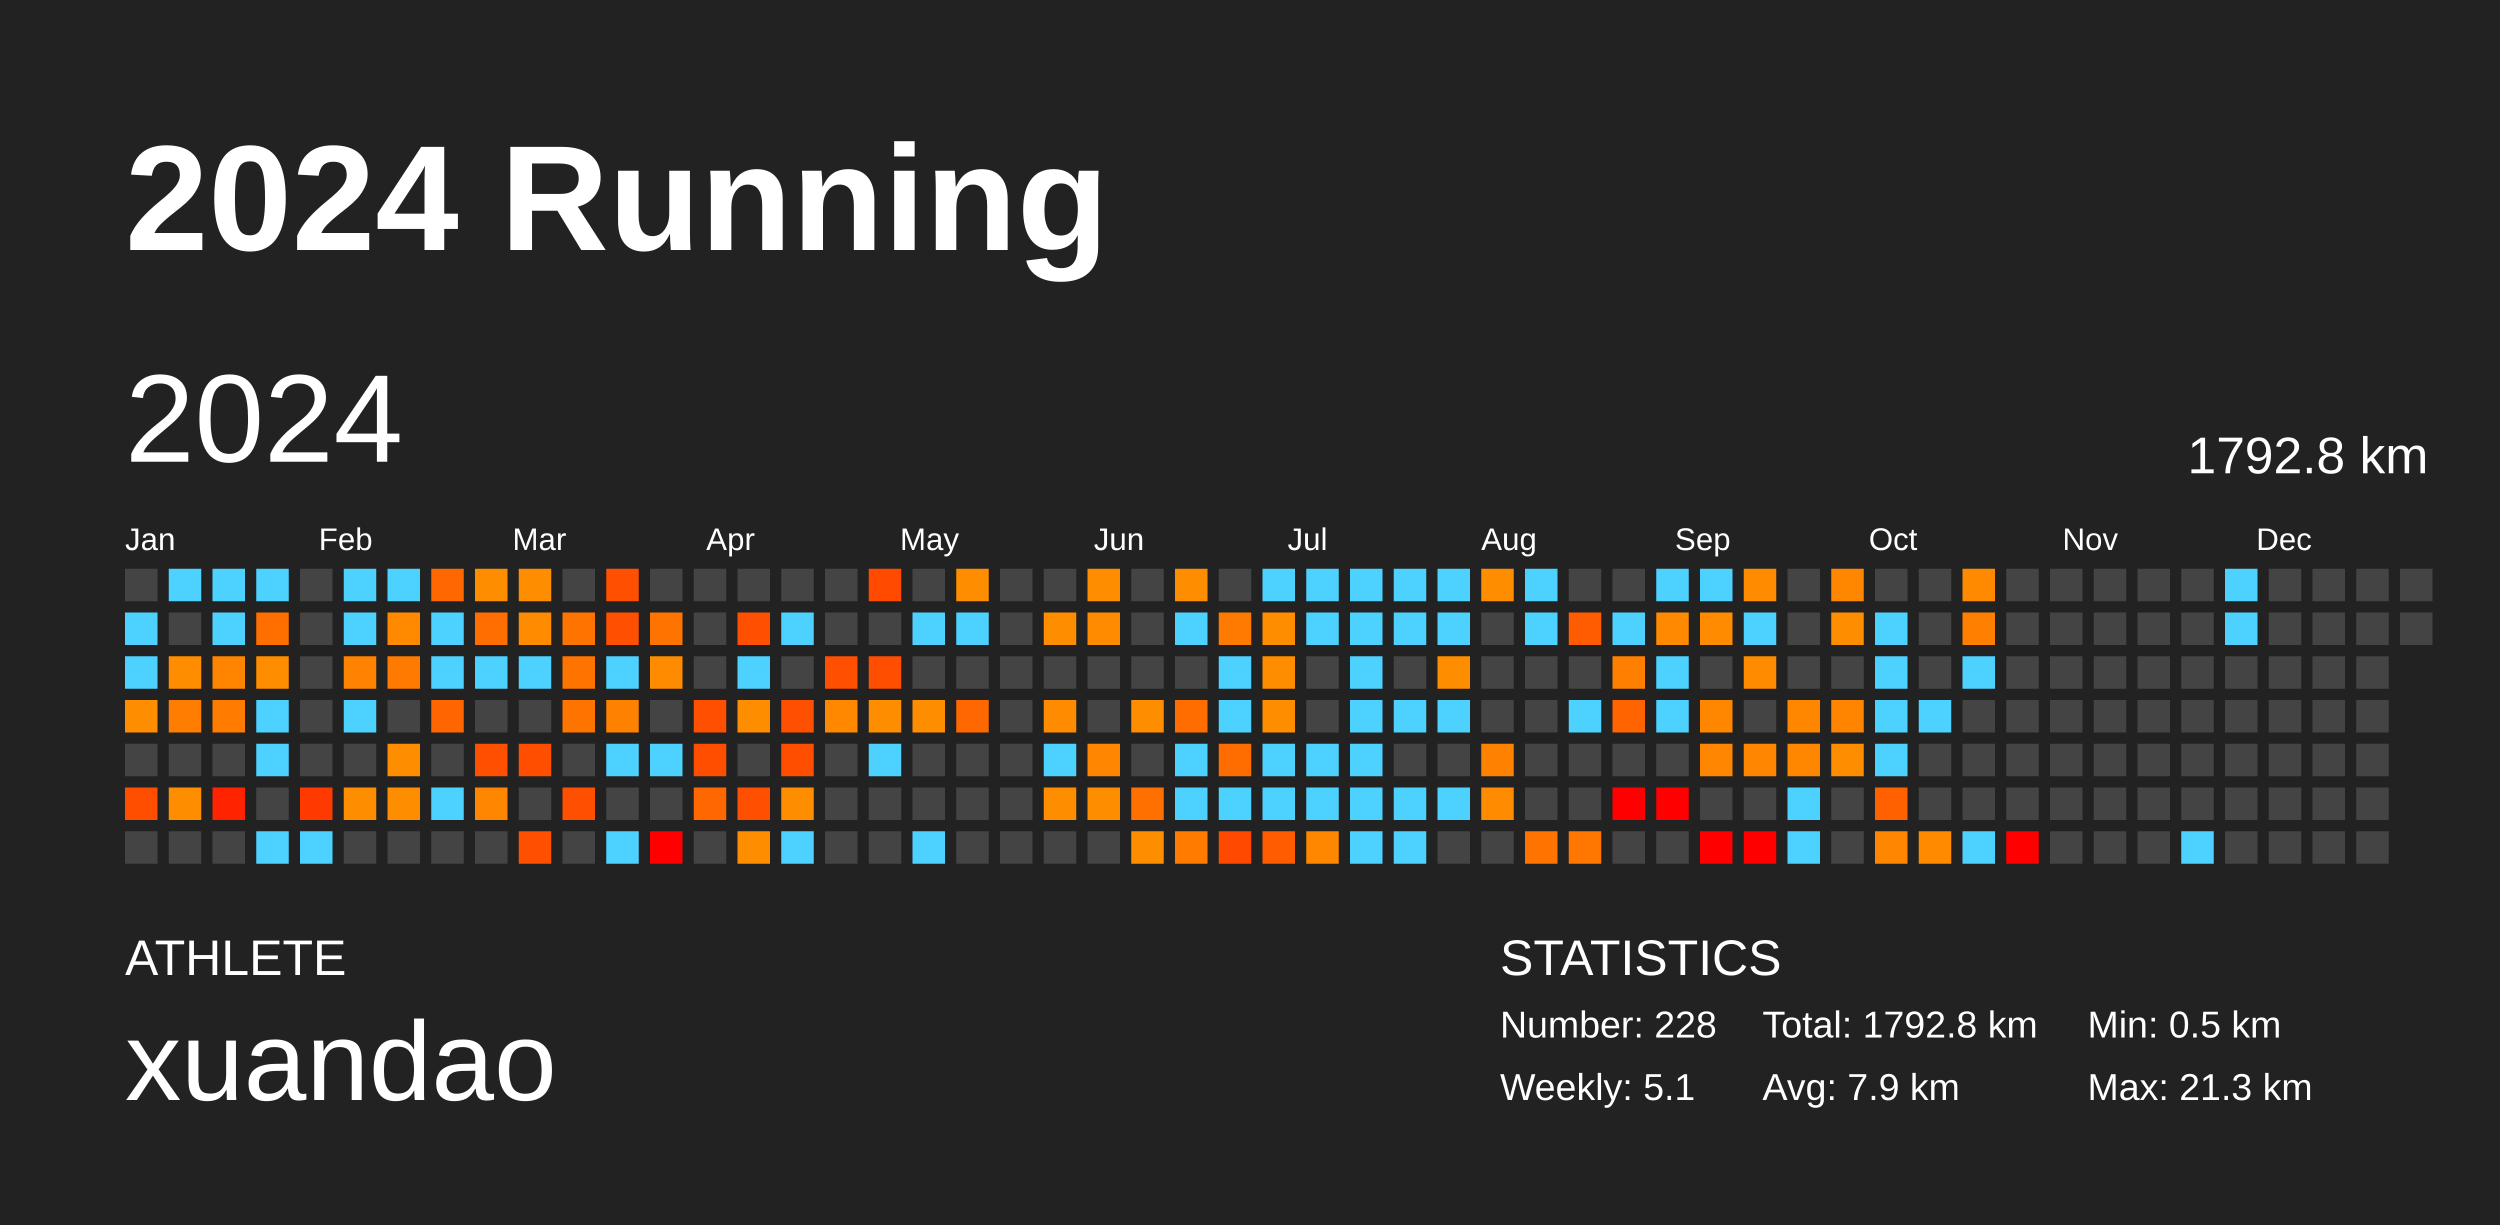
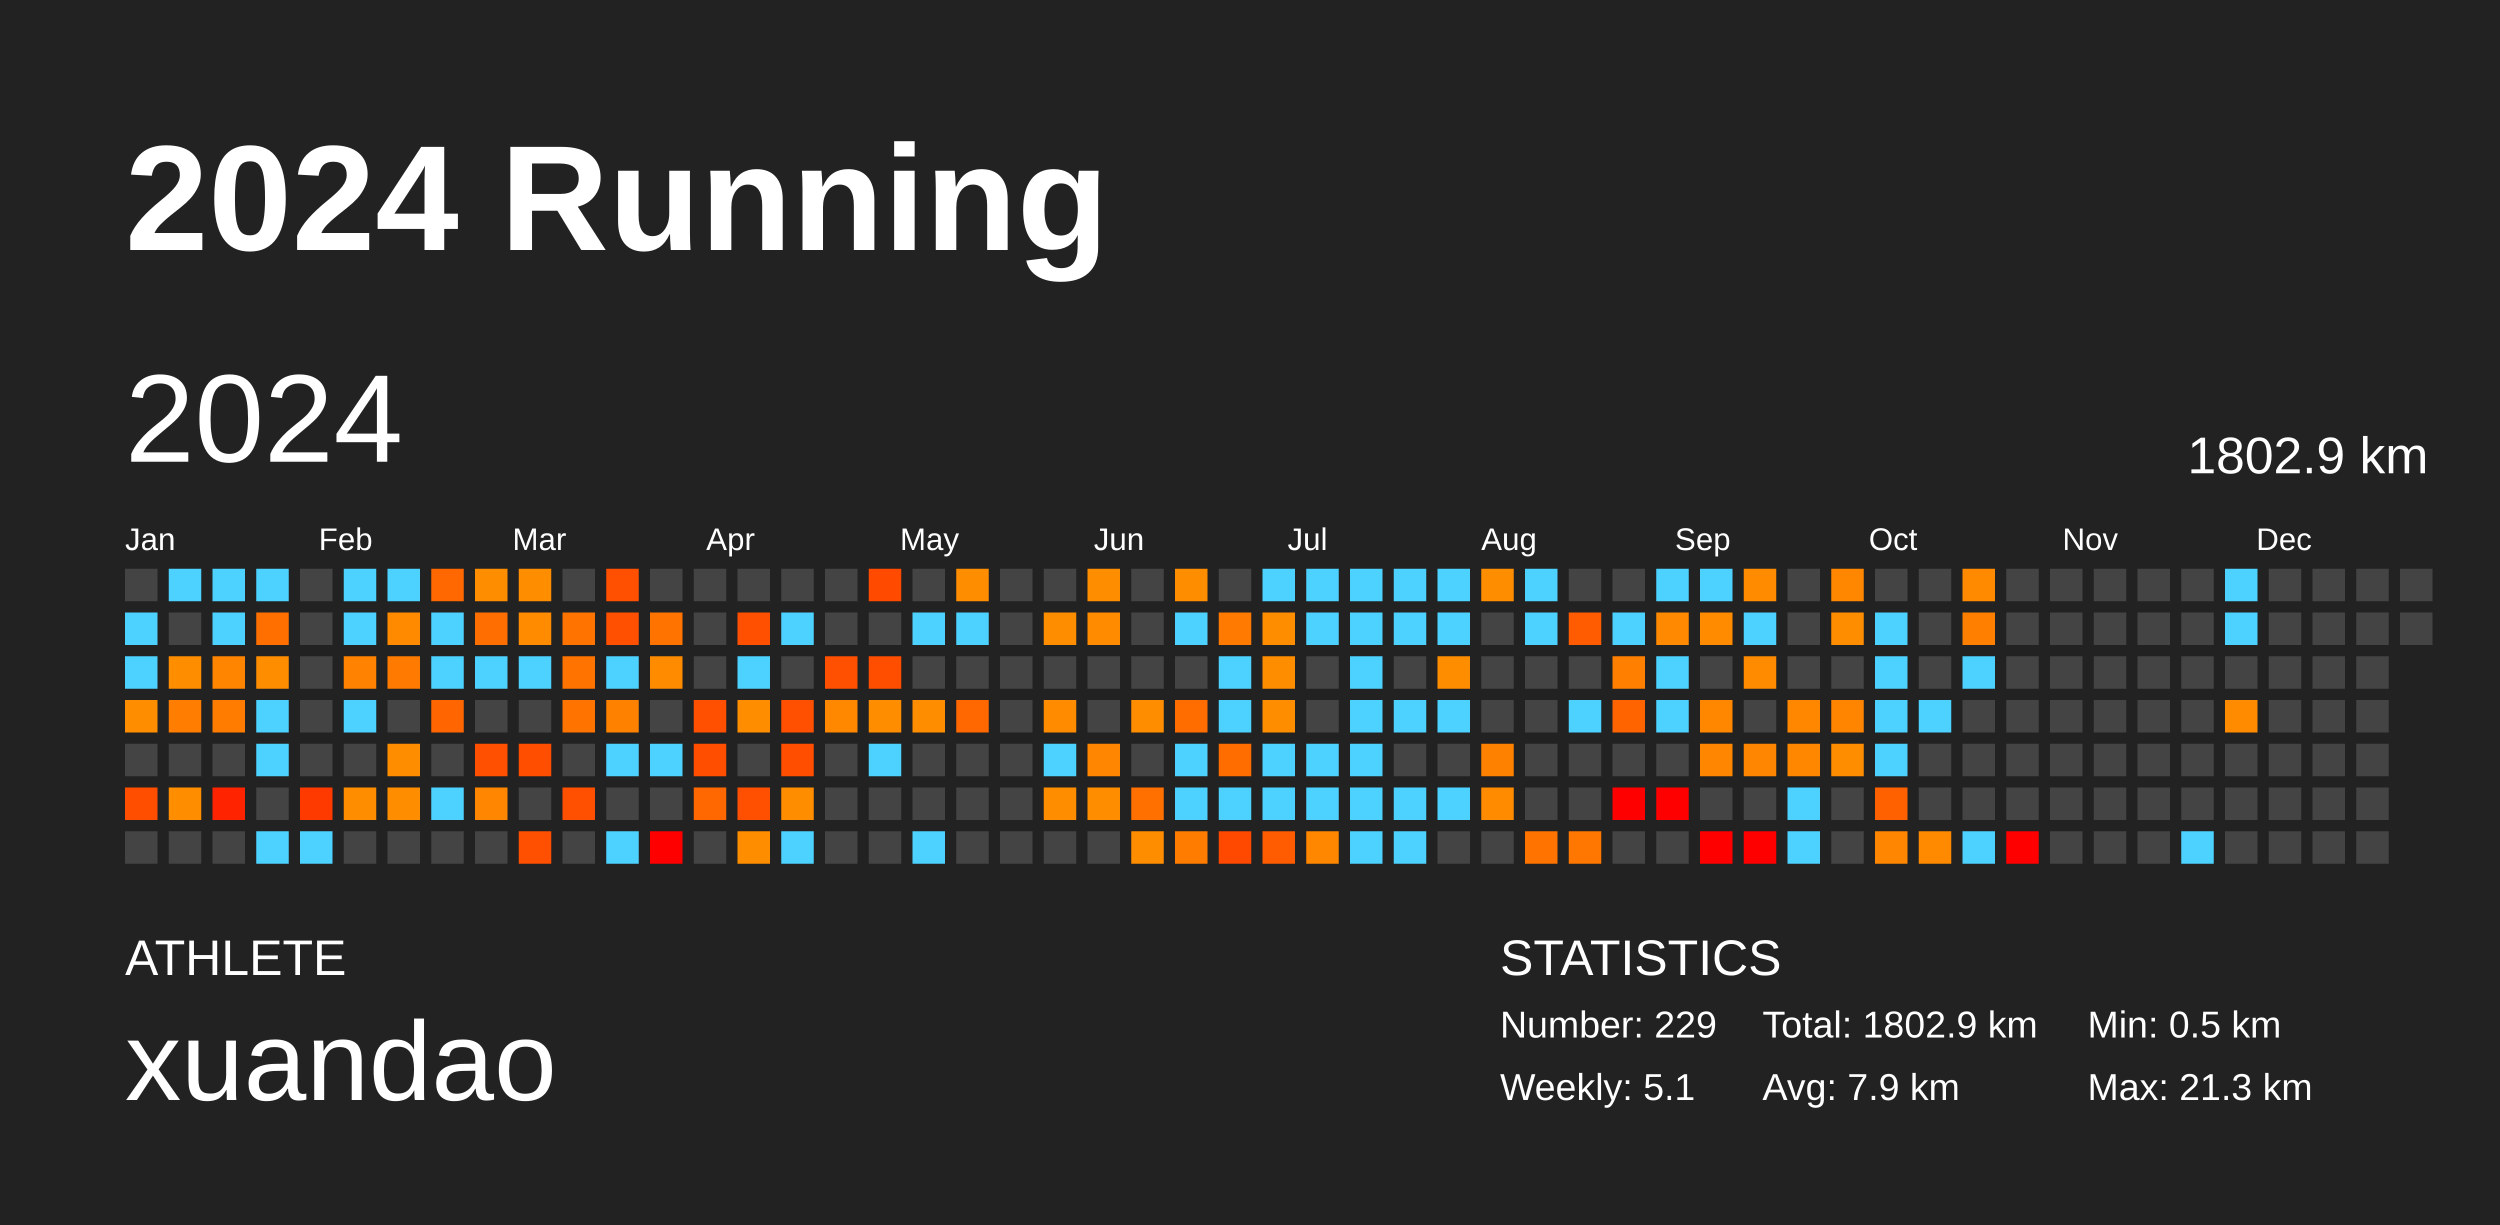
<svg xmlns="http://www.w3.org/2000/svg" baseProfile="full" height="98mm" version="1.1" viewBox="0,0,200,98" width="200mm">
  <defs />
  <rect fill="#222222" height="98" width="200" x="0" y="0" />
  <text fill="#FFFFFF" style="font-size:12px; font-family:Arial; font-weight:bold;" x="10" y="20">2024 Running</text>
  <text fill="#FFFFFF" style="font-size:4px; font-family:Arial" x="10" y="78">ATHLETE</text>
  <text fill="#FFFFFF" style="font-size:9px; font-family:Arial" x="10" y="88">xuandao</text>
  <text fill="#FFFFFF" style="font-size:4px; font-family:Arial" x="120" y="78">STATISTICS</text>
-   <text fill="#FFFFFF" style="font-size:3px; font-family:Arial" x="120" y="83">Number: 228</text>
+   <text fill="#FFFFFF" style="font-size:3px; font-family:Arial" x="120" y="83">Number: 229</text>
  <text fill="#FFFFFF" style="font-size:3px; font-family:Arial" x="120" y="88">Weekly: 5.1</text>
-   <text fill="#FFFFFF" style="font-size:3px; font-family:Arial" x="141" y="83">Total: 1792.8 km</text>
+   <text fill="#FFFFFF" style="font-size:3px; font-family:Arial" x="141" y="83">Total: 1802.9 km</text>
  <text fill="#FFFFFF" style="font-size:3px; font-family:Arial" x="141" y="88">Avg: 7.9 km</text>
  <text fill="#FFFFFF" style="font-size:3px; font-family:Arial" x="167" y="83">Min: 0.5 km</text>
  <text fill="#FFFFFF" style="font-size:3px; font-family:Arial" x="167" y="88">Max: 21.3 km</text>
  <text dominant-baseline="hanging" fill="#FFFFFF" style="font-size:10.0px; font-family:Arial;" x="10" y="30">2024</text>
-   <text dominant-baseline="hanging" fill="#FFFFFF" style="font-size:4.125px; font-family:Arial;" x="175" y="35">1792.8 km</text>
+   <text dominant-baseline="hanging" fill="#FFFFFF" style="font-size:4.125px; font-family:Arial;" x="175" y="35">1802.9 km</text>
  <text fill="#FFFFFF" style="font-size:2.5px; font-family:Arial" x="10.0" y="44">Jan</text>
  <text fill="#FFFFFF" style="font-size:2.5px; font-family:Arial" x="25.5" y="44">Feb</text>
  <text fill="#FFFFFF" style="font-size:2.5px; font-family:Arial" x="41.0" y="44">Mar</text>
  <text fill="#FFFFFF" style="font-size:2.5px; font-family:Arial" x="56.5" y="44">Apr</text>
  <text fill="#FFFFFF" style="font-size:2.5px; font-family:Arial" x="72.0" y="44">May</text>
  <text fill="#FFFFFF" style="font-size:2.5px; font-family:Arial" x="87.5" y="44">Jun</text>
  <text fill="#FFFFFF" style="font-size:2.5px; font-family:Arial" x="103.0" y="44">Jul</text>
  <text fill="#FFFFFF" style="font-size:2.5px; font-family:Arial" x="118.5" y="44">Aug</text>
  <text fill="#FFFFFF" style="font-size:2.5px; font-family:Arial" x="134.0" y="44">Sep</text>
  <text fill="#FFFFFF" style="font-size:2.5px; font-family:Arial" x="149.5" y="44">Oct</text>
  <text fill="#FFFFFF" style="font-size:2.5px; font-family:Arial" x="165.0" y="44">Nov</text>
  <text fill="#FFFFFF" style="font-size:2.5px; font-family:Arial" x="180.5" y="44">Dec</text>
  <rect fill="#444444" height="2.6" width="2.6" x="10.0" y="45.5" />
  <rect fill="#4dd2ff" height="2.6" width="2.6" x="10.0" y="49.0" />
  <rect fill="#4dd2ff" height="2.6" width="2.6" x="10.0" y="52.5" />
  <rect fill="#ff8d00" height="2.6" width="2.6" x="10.0" y="56.0" />
  <rect fill="#444444" height="2.6" width="2.6" x="10.0" y="59.5" />
  <rect fill="#ff4e00" height="2.6" width="2.6" x="10.0" y="63.0" />
  <rect fill="#444444" height="2.6" width="2.6" x="10.0" y="66.5" />
  <rect fill="#4dd2ff" height="2.6" width="2.6" x="13.5" y="45.5" />
  <rect fill="#444444" height="2.6" width="2.6" x="13.5" y="49.0" />
  <rect fill="#ff8d00" height="2.6" width="2.6" x="13.5" y="52.5" />
  <rect fill="#ff7d00" height="2.6" width="2.6" x="13.5" y="56.0" />
  <rect fill="#444444" height="2.6" width="2.6" x="13.5" y="59.5" />
  <rect fill="#ff8d00" height="2.6" width="2.6" x="13.5" y="63.0" />
  <rect fill="#444444" height="2.6" width="2.6" x="13.5" y="66.5" />
  <rect fill="#4dd2ff" height="2.6" width="2.6" x="17.0" y="45.5" />
  <rect fill="#4dd2ff" height="2.6" width="2.6" x="17.0" y="49.0" />
  <rect fill="#ff8400" height="2.6" width="2.6" x="17.0" y="52.5" />
  <rect fill="#ff7c00" height="2.6" width="2.6" x="17.0" y="56.0" />
  <rect fill="#444444" height="2.6" width="2.6" x="17.0" y="59.5" />
  <rect fill="#ff2300" height="2.6" width="2.6" x="17.0" y="63.0" />
  <rect fill="#444444" height="2.6" width="2.6" x="17.0" y="66.5" />
  <rect fill="#4dd2ff" height="2.6" width="2.6" x="20.5" y="45.5" />
  <rect fill="#ff6f00" height="2.6" width="2.6" x="20.5" y="49.0" />
  <rect fill="#ff8d00" height="2.6" width="2.6" x="20.5" y="52.5" />
  <rect fill="#4dd2ff" height="2.6" width="2.6" x="20.5" y="56.0" />
  <rect fill="#4dd2ff" height="2.6" width="2.6" x="20.5" y="59.5" />
  <rect fill="#444444" height="2.6" width="2.6" x="20.5" y="63.0" />
  <rect fill="#4dd2ff" height="2.6" width="2.6" x="20.5" y="66.5" />
  <rect fill="#444444" height="2.6" width="2.6" x="24.0" y="45.5" />
  <rect fill="#444444" height="2.6" width="2.6" x="24.0" y="49.0" />
  <rect fill="#444444" height="2.6" width="2.6" x="24.0" y="52.5" />
  <rect fill="#444444" height="2.6" width="2.6" x="24.0" y="56.0" />
  <rect fill="#444444" height="2.6" width="2.6" x="24.0" y="59.5" />
  <rect fill="#ff3a00" height="2.6" width="2.6" x="24.0" y="63.0" />
  <rect fill="#4dd2ff" height="2.6" width="2.6" x="24.0" y="66.5" />
  <rect fill="#4dd2ff" height="2.6" width="2.6" x="27.5" y="45.5" />
  <rect fill="#4dd2ff" height="2.6" width="2.6" x="27.5" y="49.0" />
  <rect fill="#ff8200" height="2.6" width="2.6" x="27.5" y="52.5" />
  <rect fill="#4dd2ff" height="2.6" width="2.6" x="27.5" y="56.0" />
  <rect fill="#444444" height="2.6" width="2.6" x="27.5" y="59.5" />
  <rect fill="#ff8d00" height="2.6" width="2.6" x="27.5" y="63.0" />
  <rect fill="#444444" height="2.6" width="2.6" x="27.5" y="66.5" />
  <rect fill="#4dd2ff" height="2.6" width="2.6" x="31.0" y="45.5" />
  <rect fill="#ff8a00" height="2.6" width="2.6" x="31.0" y="49.0" />
  <rect fill="#ff7a00" height="2.6" width="2.6" x="31.0" y="52.5" />
  <rect fill="#444444" height="2.6" width="2.6" x="31.0" y="56.0" />
  <rect fill="#ff8d00" height="2.6" width="2.6" x="31.0" y="59.5" />
  <rect fill="#ff8d00" height="2.6" width="2.6" x="31.0" y="63.0" />
  <rect fill="#444444" height="2.6" width="2.6" x="31.0" y="66.5" />
  <rect fill="#ff6800" height="2.6" width="2.6" x="34.5" y="45.5" />
  <rect fill="#4dd2ff" height="2.6" width="2.6" x="34.5" y="49.0" />
  <rect fill="#4dd2ff" height="2.6" width="2.6" x="34.5" y="52.5" />
  <rect fill="#ff6500" height="2.6" width="2.6" x="34.5" y="56.0" />
  <rect fill="#444444" height="2.6" width="2.6" x="34.5" y="59.5" />
  <rect fill="#4dd2ff" height="2.6" width="2.6" x="34.5" y="63.0" />
  <rect fill="#444444" height="2.6" width="2.6" x="34.5" y="66.5" />
  <rect fill="#ff8d00" height="2.6" width="2.6" x="38.0" y="45.5" />
  <rect fill="#ff6e00" height="2.6" width="2.6" x="38.0" y="49.0" />
  <rect fill="#4dd2ff" height="2.6" width="2.6" x="38.0" y="52.5" />
  <rect fill="#444444" height="2.6" width="2.6" x="38.0" y="56.0" />
  <rect fill="#ff4f00" height="2.6" width="2.6" x="38.0" y="59.5" />
  <rect fill="#ff8600" height="2.6" width="2.6" x="38.0" y="63.0" />
  <rect fill="#444444" height="2.6" width="2.6" x="38.0" y="66.5" />
  <rect fill="#ff8d00" height="2.6" width="2.6" x="41.5" y="45.5" />
  <rect fill="#ff8b00" height="2.6" width="2.6" x="41.5" y="49.0" />
  <rect fill="#4dd2ff" height="2.6" width="2.6" x="41.5" y="52.5" />
  <rect fill="#444444" height="2.6" width="2.6" x="41.5" y="56.0" />
  <rect fill="#ff4e00" height="2.6" width="2.6" x="41.5" y="59.5" />
  <rect fill="#444444" height="2.6" width="2.6" x="41.5" y="63.0" />
  <rect fill="#ff4f00" height="2.6" width="2.6" x="41.5" y="66.5" />
  <rect fill="#444444" height="2.6" width="2.6" x="45.0" y="45.5" />
  <rect fill="#ff7400" height="2.6" width="2.6" x="45.0" y="49.0" />
  <rect fill="#ff7400" height="2.6" width="2.6" x="45.0" y="52.5" />
  <rect fill="#ff7400" height="2.6" width="2.6" x="45.0" y="56.0" />
  <rect fill="#444444" height="2.6" width="2.6" x="45.0" y="59.5" />
  <rect fill="#ff4f00" height="2.6" width="2.6" x="45.0" y="63.0" />
  <rect fill="#444444" height="2.6" width="2.6" x="45.0" y="66.5" />
  <rect fill="#ff4f00" height="2.6" width="2.6" x="48.5" y="45.5" />
  <rect fill="#ff4f00" height="2.6" width="2.6" x="48.5" y="49.0" />
  <rect fill="#4dd2ff" height="2.6" width="2.6" x="48.5" y="52.5" />
  <rect fill="#ff8100" height="2.6" width="2.6" x="48.5" y="56.0" />
  <rect fill="#4dd2ff" height="2.6" width="2.6" x="48.5" y="59.5" />
  <rect fill="#444444" height="2.6" width="2.6" x="48.5" y="63.0" />
  <rect fill="#4dd2ff" height="2.6" width="2.6" x="48.5" y="66.5" />
  <rect fill="#444444" height="2.6" width="2.6" x="52.0" y="45.5" />
  <rect fill="#ff7400" height="2.6" width="2.6" x="52.0" y="49.0" />
  <rect fill="#ff8c00" height="2.6" width="2.6" x="52.0" y="52.5" />
  <rect fill="#444444" height="2.6" width="2.6" x="52.0" y="56.0" />
  <rect fill="#4dd2ff" height="2.6" width="2.6" x="52.0" y="59.5" />
  <rect fill="#444444" height="2.6" width="2.6" x="52.0" y="63.0" />
  <rect fill="red" height="2.6" width="2.6" x="52.0" y="66.5" />
  <rect fill="#444444" height="2.6" width="2.6" x="55.5" y="45.5" />
  <rect fill="#444444" height="2.6" width="2.6" x="55.5" y="49.0" />
  <rect fill="#444444" height="2.6" width="2.6" x="55.5" y="52.5" />
  <rect fill="#ff4f00" height="2.6" width="2.6" x="55.5" y="56.0" />
  <rect fill="#ff4e00" height="2.6" width="2.6" x="55.5" y="59.5" />
  <rect fill="#ff6700" height="2.6" width="2.6" x="55.5" y="63.0" />
  <rect fill="#444444" height="2.6" width="2.6" x="55.5" y="66.5" />
  <rect fill="#444444" height="2.6" width="2.6" x="59.0" y="45.5" />
  <rect fill="#ff4f00" height="2.6" width="2.6" x="59.0" y="49.0" />
  <rect fill="#4dd2ff" height="2.6" width="2.6" x="59.0" y="52.5" />
  <rect fill="#ff8d00" height="2.6" width="2.6" x="59.0" y="56.0" />
  <rect fill="#444444" height="2.6" width="2.6" x="59.0" y="59.5" />
  <rect fill="#ff4f00" height="2.6" width="2.6" x="59.0" y="63.0" />
  <rect fill="#ff8d00" height="2.6" width="2.6" x="59.0" y="66.5" />
  <rect fill="#444444" height="2.6" width="2.6" x="62.5" y="45.5" />
  <rect fill="#4dd2ff" height="2.6" width="2.6" x="62.5" y="49.0" />
  <rect fill="#444444" height="2.6" width="2.6" x="62.5" y="52.5" />
  <rect fill="#ff4f00" height="2.6" width="2.6" x="62.5" y="56.0" />
  <rect fill="#ff4e00" height="2.6" width="2.6" x="62.5" y="59.5" />
  <rect fill="#ff8d00" height="2.6" width="2.6" x="62.5" y="63.0" />
  <rect fill="#4dd2ff" height="2.6" width="2.6" x="62.5" y="66.5" />
  <rect fill="#444444" height="2.6" width="2.6" x="66.0" y="45.5" />
  <rect fill="#444444" height="2.6" width="2.6" x="66.0" y="49.0" />
  <rect fill="#ff4f00" height="2.6" width="2.6" x="66.0" y="52.5" />
  <rect fill="#ff8800" height="2.6" width="2.6" x="66.0" y="56.0" />
  <rect fill="#444444" height="2.6" width="2.6" x="66.0" y="59.5" />
  <rect fill="#444444" height="2.6" width="2.6" x="66.0" y="63.0" />
  <rect fill="#444444" height="2.6" width="2.6" x="66.0" y="66.5" />
  <rect fill="#ff4a00" height="2.6" width="2.6" x="69.5" y="45.5" />
  <rect fill="#444444" height="2.6" width="2.6" x="69.5" y="49.0" />
  <rect fill="#ff4e00" height="2.6" width="2.6" x="69.5" y="52.5" />
  <rect fill="#ff8d00" height="2.6" width="2.6" x="69.5" y="56.0" />
  <rect fill="#4dd2ff" height="2.6" width="2.6" x="69.5" y="59.5" />
  <rect fill="#444444" height="2.6" width="2.6" x="69.5" y="63.0" />
  <rect fill="#444444" height="2.6" width="2.6" x="69.5" y="66.5" />
  <rect fill="#444444" height="2.6" width="2.6" x="73.0" y="45.5" />
  <rect fill="#4dd2ff" height="2.6" width="2.6" x="73.0" y="49.0" />
  <rect fill="#444444" height="2.6" width="2.6" x="73.0" y="52.5" />
  <rect fill="#ff8d00" height="2.6" width="2.6" x="73.0" y="56.0" />
  <rect fill="#444444" height="2.6" width="2.6" x="73.0" y="59.5" />
  <rect fill="#444444" height="2.6" width="2.6" x="73.0" y="63.0" />
  <rect fill="#4dd2ff" height="2.6" width="2.6" x="73.0" y="66.5" />
  <rect fill="#ff8d00" height="2.6" width="2.6" x="76.5" y="45.5" />
  <rect fill="#4dd2ff" height="2.6" width="2.6" x="76.5" y="49.0" />
  <rect fill="#444444" height="2.6" width="2.6" x="76.5" y="52.5" />
  <rect fill="#ff6700" height="2.6" width="2.6" x="76.5" y="56.0" />
  <rect fill="#444444" height="2.6" width="2.6" x="76.5" y="59.5" />
  <rect fill="#444444" height="2.6" width="2.6" x="76.5" y="63.0" />
  <rect fill="#444444" height="2.6" width="2.6" x="76.5" y="66.5" />
  <rect fill="#444444" height="2.6" width="2.6" x="80.0" y="45.5" />
  <rect fill="#444444" height="2.6" width="2.6" x="80.0" y="49.0" />
  <rect fill="#444444" height="2.6" width="2.6" x="80.0" y="52.5" />
  <rect fill="#444444" height="2.6" width="2.6" x="80.0" y="56.0" />
  <rect fill="#444444" height="2.6" width="2.6" x="80.0" y="59.5" />
  <rect fill="#444444" height="2.6" width="2.6" x="80.0" y="63.0" />
  <rect fill="#444444" height="2.6" width="2.6" x="80.0" y="66.5" />
  <rect fill="#444444" height="2.6" width="2.6" x="83.5" y="45.5" />
  <rect fill="#ff8d00" height="2.6" width="2.6" x="83.5" y="49.0" />
  <rect fill="#444444" height="2.6" width="2.6" x="83.5" y="52.5" />
  <rect fill="#ff8c00" height="2.6" width="2.6" x="83.5" y="56.0" />
  <rect fill="#4dd2ff" height="2.6" width="2.6" x="83.5" y="59.5" />
  <rect fill="#ff8d00" height="2.6" width="2.6" x="83.5" y="63.0" />
  <rect fill="#444444" height="2.6" width="2.6" x="83.5" y="66.5" />
  <rect fill="#ff8d00" height="2.6" width="2.6" x="87.0" y="45.5" />
  <rect fill="#ff8c00" height="2.6" width="2.6" x="87.0" y="49.0" />
  <rect fill="#444444" height="2.6" width="2.6" x="87.0" y="52.5" />
  <rect fill="#444444" height="2.6" width="2.6" x="87.0" y="56.0" />
  <rect fill="#ff8600" height="2.6" width="2.6" x="87.0" y="59.5" />
  <rect fill="#ff8d00" height="2.6" width="2.6" x="87.0" y="63.0" />
  <rect fill="#444444" height="2.6" width="2.6" x="87.0" y="66.5" />
  <rect fill="#444444" height="2.6" width="2.6" x="90.5" y="45.5" />
  <rect fill="#444444" height="2.6" width="2.6" x="90.5" y="49.0" />
  <rect fill="#444444" height="2.6" width="2.6" x="90.5" y="52.5" />
  <rect fill="#ff8d00" height="2.6" width="2.6" x="90.5" y="56.0" />
  <rect fill="#444444" height="2.6" width="2.6" x="90.5" y="59.5" />
  <rect fill="#ff7000" height="2.6" width="2.6" x="90.5" y="63.0" />
  <rect fill="#ff8d00" height="2.6" width="2.6" x="90.5" y="66.5" />
  <rect fill="#ff8d00" height="2.6" width="2.6" x="94.0" y="45.5" />
  <rect fill="#4dd2ff" height="2.6" width="2.6" x="94.0" y="49.0" />
  <rect fill="#444444" height="2.6" width="2.6" x="94.0" y="52.5" />
  <rect fill="#ff6d00" height="2.6" width="2.6" x="94.0" y="56.0" />
  <rect fill="#4dd2ff" height="2.6" width="2.6" x="94.0" y="59.5" />
  <rect fill="#4dd2ff" height="2.6" width="2.6" x="94.0" y="63.0" />
  <rect fill="#ff7c00" height="2.6" width="2.6" x="94.0" y="66.5" />
  <rect fill="#444444" height="2.6" width="2.6" x="97.5" y="45.5" />
  <rect fill="#ff7a00" height="2.6" width="2.6" x="97.5" y="49.0" />
  <rect fill="#4dd2ff" height="2.6" width="2.6" x="97.5" y="52.5" />
  <rect fill="#4dd2ff" height="2.6" width="2.6" x="97.5" y="56.0" />
  <rect fill="#ff6d00" height="2.6" width="2.6" x="97.5" y="59.5" />
  <rect fill="#4dd2ff" height="2.6" width="2.6" x="97.5" y="63.0" />
  <rect fill="#ff4800" height="2.6" width="2.6" x="97.5" y="66.5" />
  <rect fill="#4dd2ff" height="2.6" width="2.6" x="101.0" y="45.5" />
  <rect fill="#ff8d00" height="2.6" width="2.6" x="101.0" y="49.0" />
  <rect fill="#ff8d00" height="2.6" width="2.6" x="101.0" y="52.5" />
  <rect fill="#ff8d00" height="2.6" width="2.6" x="101.0" y="56.0" />
  <rect fill="#4dd2ff" height="2.6" width="2.6" x="101.0" y="59.5" />
  <rect fill="#4dd2ff" height="2.6" width="2.6" x="101.0" y="63.0" />
  <rect fill="#ff5b00" height="2.6" width="2.6" x="101.0" y="66.5" />
  <rect fill="#4dd2ff" height="2.6" width="2.6" x="104.5" y="45.5" />
  <rect fill="#4dd2ff" height="2.6" width="2.6" x="104.5" y="49.0" />
  <rect fill="#444444" height="2.6" width="2.6" x="104.5" y="52.5" />
  <rect fill="#444444" height="2.6" width="2.6" x="104.5" y="56.0" />
  <rect fill="#4dd2ff" height="2.6" width="2.6" x="104.5" y="59.5" />
  <rect fill="#4dd2ff" height="2.6" width="2.6" x="104.5" y="63.0" />
  <rect fill="#ff8700" height="2.6" width="2.6" x="104.5" y="66.5" />
  <rect fill="#4dd2ff" height="2.6" width="2.6" x="108.0" y="45.5" />
  <rect fill="#4dd2ff" height="2.6" width="2.6" x="108.0" y="49.0" />
  <rect fill="#4dd2ff" height="2.6" width="2.6" x="108.0" y="52.5" />
  <rect fill="#4dd2ff" height="2.6" width="2.6" x="108.0" y="56.0" />
  <rect fill="#4dd2ff" height="2.6" width="2.6" x="108.0" y="59.5" />
  <rect fill="#4dd2ff" height="2.6" width="2.6" x="108.0" y="63.0" />
  <rect fill="#4dd2ff" height="2.6" width="2.6" x="108.0" y="66.5" />
  <rect fill="#4dd2ff" height="2.6" width="2.6" x="111.5" y="45.5" />
  <rect fill="#4dd2ff" height="2.6" width="2.6" x="111.5" y="49.0" />
  <rect fill="#444444" height="2.6" width="2.6" x="111.5" y="52.5" />
  <rect fill="#4dd2ff" height="2.6" width="2.6" x="111.5" y="56.0" />
  <rect fill="#444444" height="2.6" width="2.6" x="111.5" y="59.5" />
  <rect fill="#4dd2ff" height="2.6" width="2.6" x="111.5" y="63.0" />
  <rect fill="#4dd2ff" height="2.6" width="2.6" x="111.5" y="66.5" />
  <rect fill="#4dd2ff" height="2.6" width="2.6" x="115.0" y="45.5" />
  <rect fill="#4dd2ff" height="2.6" width="2.6" x="115.0" y="49.0" />
  <rect fill="#ff8d00" height="2.6" width="2.6" x="115.0" y="52.5" />
  <rect fill="#4dd2ff" height="2.6" width="2.6" x="115.0" y="56.0" />
  <rect fill="#444444" height="2.6" width="2.6" x="115.0" y="59.5" />
  <rect fill="#4dd2ff" height="2.6" width="2.6" x="115.0" y="63.0" />
  <rect fill="#444444" height="2.6" width="2.6" x="115.0" y="66.5" />
  <rect fill="#ff8d00" height="2.6" width="2.6" x="118.5" y="45.5" />
  <rect fill="#444444" height="2.6" width="2.6" x="118.5" y="49.0" />
  <rect fill="#444444" height="2.6" width="2.6" x="118.5" y="52.5" />
  <rect fill="#444444" height="2.6" width="2.6" x="118.5" y="56.0" />
  <rect fill="#ff8100" height="2.6" width="2.6" x="118.5" y="59.5" />
  <rect fill="#ff8c00" height="2.6" width="2.6" x="118.5" y="63.0" />
  <rect fill="#444444" height="2.6" width="2.6" x="118.5" y="66.5" />
  <rect fill="#4dd2ff" height="2.6" width="2.6" x="122.0" y="45.5" />
  <rect fill="#4dd2ff" height="2.6" width="2.6" x="122.0" y="49.0" />
  <rect fill="#444444" height="2.6" width="2.6" x="122.0" y="52.5" />
  <rect fill="#444444" height="2.6" width="2.6" x="122.0" y="56.0" />
  <rect fill="#444444" height="2.6" width="2.6" x="122.0" y="59.5" />
  <rect fill="#444444" height="2.6" width="2.6" x="122.0" y="63.0" />
  <rect fill="#ff7400" height="2.6" width="2.6" x="122.0" y="66.5" />
  <rect fill="#444444" height="2.6" width="2.6" x="125.5" y="45.5" />
  <rect fill="#ff5b00" height="2.6" width="2.6" x="125.5" y="49.0" />
  <rect fill="#444444" height="2.6" width="2.6" x="125.5" y="52.5" />
  <rect fill="#4dd2ff" height="2.6" width="2.6" x="125.5" y="56.0" />
  <rect fill="#444444" height="2.6" width="2.6" x="125.5" y="59.5" />
  <rect fill="#444444" height="2.6" width="2.6" x="125.5" y="63.0" />
  <rect fill="#ff7600" height="2.6" width="2.6" x="125.5" y="66.5" />
  <rect fill="#444444" height="2.6" width="2.6" x="129.0" y="45.5" />
  <rect fill="#4dd2ff" height="2.6" width="2.6" x="129.0" y="49.0" />
  <rect fill="#ff8000" height="2.6" width="2.6" x="129.0" y="52.5" />
  <rect fill="#ff6400" height="2.6" width="2.6" x="129.0" y="56.0" />
  <rect fill="#444444" height="2.6" width="2.6" x="129.0" y="59.5" />
  <rect fill="red" height="2.6" width="2.6" x="129.0" y="63.0" />
  <rect fill="#444444" height="2.6" width="2.6" x="129.0" y="66.5" />
  <rect fill="#4dd2ff" height="2.6" width="2.6" x="132.5" y="45.5" />
  <rect fill="#ff8900" height="2.6" width="2.6" x="132.5" y="49.0" />
  <rect fill="#4dd2ff" height="2.6" width="2.6" x="132.5" y="52.5" />
  <rect fill="#4dd2ff" height="2.6" width="2.6" x="132.5" y="56.0" />
  <rect fill="#444444" height="2.6" width="2.6" x="132.5" y="59.5" />
  <rect fill="red" height="2.6" width="2.6" x="132.5" y="63.0" />
  <rect fill="#444444" height="2.6" width="2.6" x="132.5" y="66.5" />
  <rect fill="#4dd2ff" height="2.6" width="2.6" x="136.0" y="45.5" />
  <rect fill="#ff8c00" height="2.6" width="2.6" x="136.0" y="49.0" />
  <rect fill="#444444" height="2.6" width="2.6" x="136.0" y="52.5" />
  <rect fill="#ff8700" height="2.6" width="2.6" x="136.0" y="56.0" />
  <rect fill="#ff8600" height="2.6" width="2.6" x="136.0" y="59.5" />
  <rect fill="#444444" height="2.6" width="2.6" x="136.0" y="63.0" />
  <rect fill="red" height="2.6" width="2.6" x="136.0" y="66.5" />
  <rect fill="#ff8c00" height="2.6" width="2.6" x="139.5" y="45.5" />
  <rect fill="#4dd2ff" height="2.6" width="2.6" x="139.5" y="49.0" />
  <rect fill="#ff8c00" height="2.6" width="2.6" x="139.5" y="52.5" />
  <rect fill="#444444" height="2.6" width="2.6" x="139.5" y="56.0" />
  <rect fill="#ff8600" height="2.6" width="2.6" x="139.5" y="59.5" />
  <rect fill="#444444" height="2.6" width="2.6" x="139.5" y="63.0" />
  <rect fill="red" height="2.6" width="2.6" x="139.5" y="66.5" />
  <rect fill="#444444" height="2.6" width="2.6" x="143.0" y="45.5" />
  <rect fill="#444444" height="2.6" width="2.6" x="143.0" y="49.0" />
  <rect fill="#444444" height="2.6" width="2.6" x="143.0" y="52.5" />
  <rect fill="#ff8700" height="2.6" width="2.6" x="143.0" y="56.0" />
  <rect fill="#ff8700" height="2.6" width="2.6" x="143.0" y="59.5" />
  <rect fill="#4dd2ff" height="2.6" width="2.6" x="143.0" y="63.0" />
  <rect fill="#4dd2ff" height="2.6" width="2.6" x="143.0" y="66.5" />
  <rect fill="#ff8700" height="2.6" width="2.6" x="146.5" y="45.5" />
  <rect fill="#ff8d00" height="2.6" width="2.6" x="146.5" y="49.0" />
  <rect fill="#444444" height="2.6" width="2.6" x="146.5" y="52.5" />
  <rect fill="#ff8400" height="2.6" width="2.6" x="146.5" y="56.0" />
  <rect fill="#ff8d00" height="2.6" width="2.6" x="146.5" y="59.5" />
  <rect fill="#444444" height="2.6" width="2.6" x="146.5" y="63.0" />
  <rect fill="#444444" height="2.6" width="2.6" x="146.5" y="66.5" />
  <rect fill="#444444" height="2.6" width="2.6" x="150.0" y="45.5" />
  <rect fill="#4dd2ff" height="2.6" width="2.6" x="150.0" y="49.0" />
  <rect fill="#4dd2ff" height="2.6" width="2.6" x="150.0" y="52.5" />
  <rect fill="#4dd2ff" height="2.6" width="2.6" x="150.0" y="56.0" />
  <rect fill="#4dd2ff" height="2.6" width="2.6" x="150.0" y="59.5" />
  <rect fill="#ff6100" height="2.6" width="2.6" x="150.0" y="63.0" />
  <rect fill="#ff8600" height="2.6" width="2.6" x="150.0" y="66.5" />
  <rect fill="#444444" height="2.6" width="2.6" x="153.5" y="45.5" />
  <rect fill="#444444" height="2.6" width="2.6" x="153.5" y="49.0" />
  <rect fill="#444444" height="2.6" width="2.6" x="153.5" y="52.5" />
  <rect fill="#4dd2ff" height="2.6" width="2.6" x="153.5" y="56.0" />
  <rect fill="#444444" height="2.6" width="2.6" x="153.5" y="59.5" />
  <rect fill="#444444" height="2.6" width="2.6" x="153.5" y="63.0" />
  <rect fill="#ff8a00" height="2.6" width="2.6" x="153.5" y="66.5" />
  <rect fill="#ff8a00" height="2.6" width="2.6" x="157.0" y="45.5" />
  <rect fill="#ff8000" height="2.6" width="2.6" x="157.0" y="49.0" />
  <rect fill="#4dd2ff" height="2.6" width="2.6" x="157.0" y="52.5" />
  <rect fill="#444444" height="2.6" width="2.6" x="157.0" y="56.0" />
  <rect fill="#444444" height="2.6" width="2.6" x="157.0" y="59.5" />
  <rect fill="#444444" height="2.6" width="2.6" x="157.0" y="63.0" />
  <rect fill="#4dd2ff" height="2.6" width="2.6" x="157.0" y="66.5" />
  <rect fill="#444444" height="2.6" width="2.6" x="160.5" y="45.5" />
  <rect fill="#444444" height="2.6" width="2.6" x="160.5" y="49.0" />
  <rect fill="#444444" height="2.6" width="2.6" x="160.5" y="52.5" />
  <rect fill="#444444" height="2.6" width="2.6" x="160.5" y="56.0" />
  <rect fill="#444444" height="2.6" width="2.6" x="160.5" y="59.5" />
  <rect fill="#444444" height="2.6" width="2.6" x="160.5" y="63.0" />
  <rect fill="red" height="2.6" width="2.6" x="160.5" y="66.5" />
  <rect fill="#444444" height="2.6" width="2.6" x="164.0" y="45.5" />
  <rect fill="#444444" height="2.6" width="2.6" x="164.0" y="49.0" />
  <rect fill="#444444" height="2.6" width="2.6" x="164.0" y="52.5" />
  <rect fill="#444444" height="2.6" width="2.6" x="164.0" y="56.0" />
  <rect fill="#444444" height="2.6" width="2.6" x="164.0" y="59.5" />
  <rect fill="#444444" height="2.6" width="2.6" x="164.0" y="63.0" />
  <rect fill="#444444" height="2.6" width="2.6" x="164.0" y="66.5" />
  <rect fill="#444444" height="2.6" width="2.6" x="167.5" y="45.5" />
  <rect fill="#444444" height="2.6" width="2.6" x="167.5" y="49.0" />
  <rect fill="#444444" height="2.6" width="2.6" x="167.5" y="52.5" />
  <rect fill="#444444" height="2.6" width="2.6" x="167.5" y="56.0" />
  <rect fill="#444444" height="2.6" width="2.6" x="167.5" y="59.5" />
  <rect fill="#444444" height="2.6" width="2.6" x="167.5" y="63.0" />
  <rect fill="#444444" height="2.6" width="2.6" x="167.5" y="66.5" />
  <rect fill="#444444" height="2.6" width="2.6" x="171.0" y="45.5" />
  <rect fill="#444444" height="2.6" width="2.6" x="171.0" y="49.0" />
  <rect fill="#444444" height="2.6" width="2.6" x="171.0" y="52.5" />
  <rect fill="#444444" height="2.6" width="2.6" x="171.0" y="56.0" />
  <rect fill="#444444" height="2.6" width="2.6" x="171.0" y="59.5" />
  <rect fill="#444444" height="2.6" width="2.6" x="171.0" y="63.0" />
  <rect fill="#444444" height="2.6" width="2.6" x="171.0" y="66.5" />
  <rect fill="#444444" height="2.6" width="2.6" x="174.5" y="45.5" />
  <rect fill="#444444" height="2.6" width="2.6" x="174.5" y="49.0" />
  <rect fill="#444444" height="2.6" width="2.6" x="174.5" y="52.5" />
  <rect fill="#444444" height="2.6" width="2.6" x="174.5" y="56.0" />
  <rect fill="#444444" height="2.6" width="2.6" x="174.5" y="59.5" />
  <rect fill="#444444" height="2.6" width="2.6" x="174.5" y="63.0" />
  <rect fill="#4dd2ff" height="2.6" width="2.6" x="174.5" y="66.5" />
  <rect fill="#4dd2ff" height="2.6" width="2.6" x="178.0" y="45.5" />
  <rect fill="#4dd2ff" height="2.6" width="2.6" x="178.0" y="49.0" />
  <rect fill="#444444" height="2.6" width="2.6" x="178.0" y="52.5" />
-   <rect fill="#444444" height="2.6" width="2.6" x="178.0" y="56.0" />
+   <rect fill="#ff8c00" height="2.6" width="2.6" x="178.0" y="56.0" />
  <rect fill="#444444" height="2.6" width="2.6" x="178.0" y="59.5" />
  <rect fill="#444444" height="2.6" width="2.6" x="178.0" y="63.0" />
  <rect fill="#444444" height="2.6" width="2.6" x="178.0" y="66.5" />
  <rect fill="#444444" height="2.6" width="2.6" x="181.5" y="45.5" />
  <rect fill="#444444" height="2.6" width="2.6" x="181.5" y="49.0" />
  <rect fill="#444444" height="2.6" width="2.6" x="181.5" y="52.5" />
  <rect fill="#444444" height="2.6" width="2.6" x="181.5" y="56.0" />
  <rect fill="#444444" height="2.6" width="2.6" x="181.5" y="59.5" />
  <rect fill="#444444" height="2.6" width="2.6" x="181.5" y="63.0" />
  <rect fill="#444444" height="2.6" width="2.6" x="181.5" y="66.5" />
  <rect fill="#444444" height="2.6" width="2.6" x="185.0" y="45.5" />
  <rect fill="#444444" height="2.6" width="2.6" x="185.0" y="49.0" />
  <rect fill="#444444" height="2.6" width="2.6" x="185.0" y="52.5" />
  <rect fill="#444444" height="2.6" width="2.6" x="185.0" y="56.0" />
  <rect fill="#444444" height="2.6" width="2.6" x="185.0" y="59.5" />
  <rect fill="#444444" height="2.6" width="2.6" x="185.0" y="63.0" />
  <rect fill="#444444" height="2.6" width="2.6" x="185.0" y="66.5" />
  <rect fill="#444444" height="2.6" width="2.6" x="188.5" y="45.5" />
  <rect fill="#444444" height="2.6" width="2.6" x="188.5" y="49.0" />
  <rect fill="#444444" height="2.6" width="2.6" x="188.5" y="52.5" />
  <rect fill="#444444" height="2.6" width="2.6" x="188.5" y="56.0" />
  <rect fill="#444444" height="2.6" width="2.6" x="188.5" y="59.5" />
  <rect fill="#444444" height="2.6" width="2.6" x="188.5" y="63.0" />
  <rect fill="#444444" height="2.6" width="2.6" x="188.5" y="66.5" />
  <rect fill="#444444" height="2.6" width="2.6" x="192.0" y="45.5" />
  <rect fill="#444444" height="2.6" width="2.6" x="192.0" y="49.0" />
</svg>
